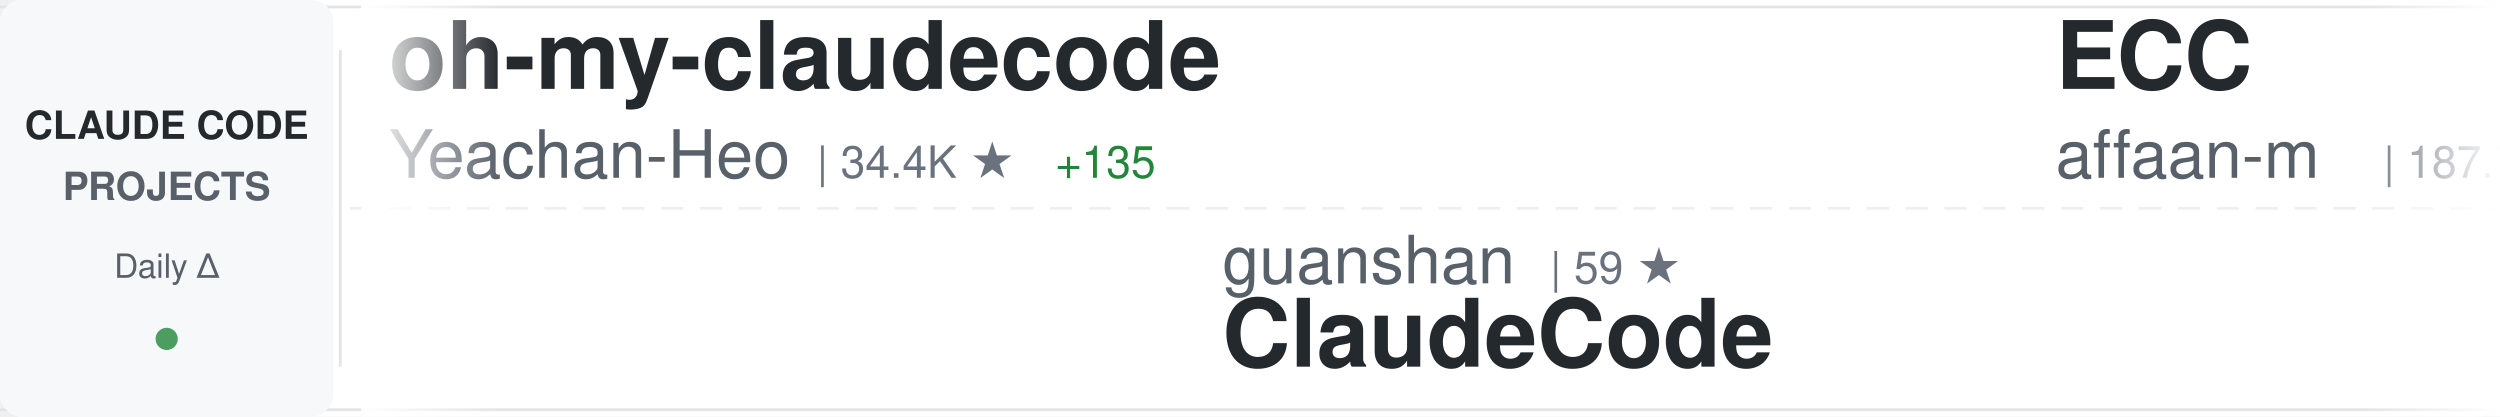
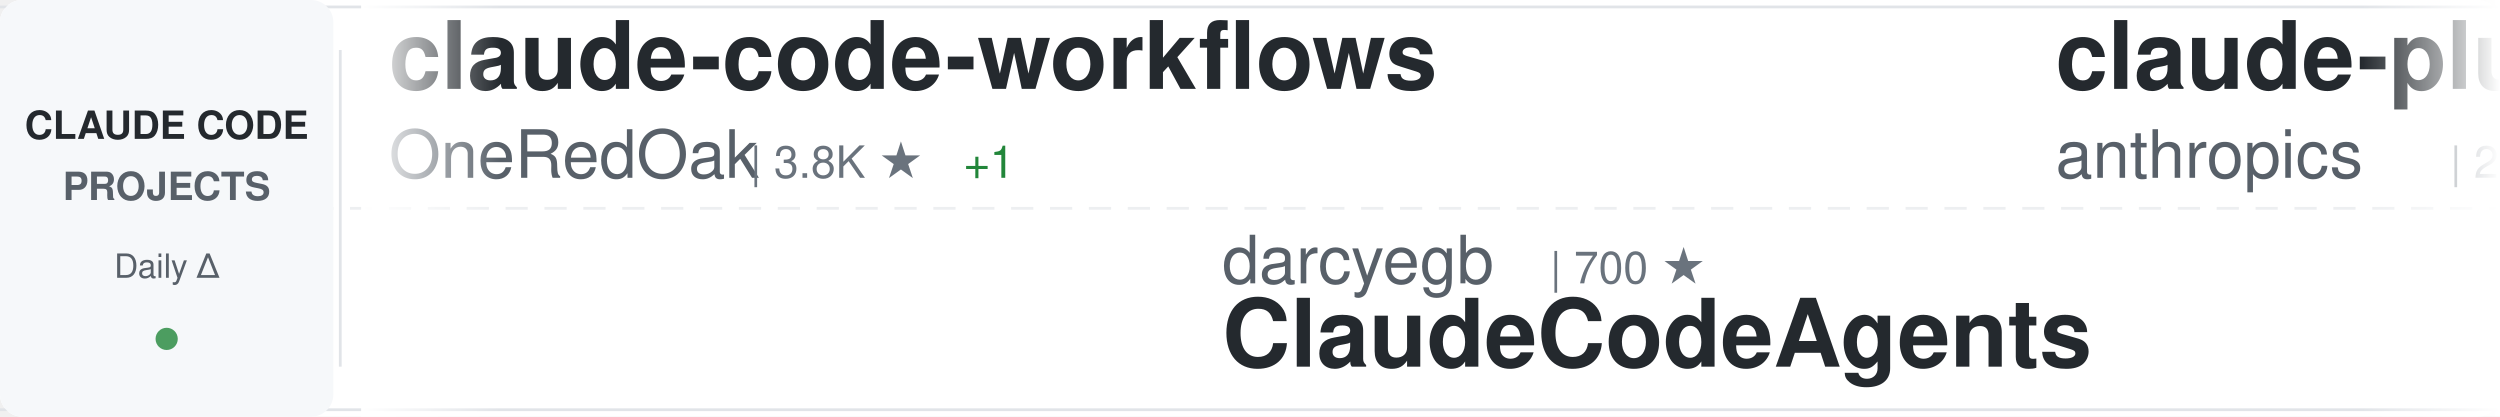
<svg xmlns="http://www.w3.org/2000/svg" width="900" height="150">
  <defs>
    <linearGradient id="awesomeLeftFade" x1="0%" y1="0%" x2="100%" y2="0%">
      <stop offset="0%" style="stop-color:#ffffff;stop-opacity:1" />
      <stop offset="100%" style="stop-color:#ffffff;stop-opacity:0" />
    </linearGradient>
    <linearGradient id="awesomeRightFade" x1="0%" y1="0%" x2="100%" y2="0%">
      <stop offset="0%" style="stop-color:#ffffff;stop-opacity:0" />
      <stop offset="100%" style="stop-color:#ffffff;stop-opacity:1" />
    </linearGradient>
  </defs>
  <rect width="900" height="150" fill="#ffffff" rx="8" />
  <rect x="0" y="2" width="900" height="1" fill="#e1e4e8" />
  <rect x="0" y="147" width="900" height="1" fill="#e1e4e8" />
  <line x1="0" y1="75" x2="900" y2="75" stroke="#e1e4e8" stroke-width="1" stroke-dasharray="8 6" opacity="0.6" />
  <rect x="0" y="0" width="120" height="150" fill="#f6f8fa" rx="8" />
  <text x="60" y="50" font-family="-apple-system, BlinkMacSystemFont, 'Segoe UI', Helvetica, Arial, sans-serif" font-size="14" font-weight="600" fill="#24292e" text-anchor="middle">CLAUDE CODE</text>
  <text x="60" y="72" font-family="-apple-system, BlinkMacSystemFont, 'Segoe UI', Helvetica, Arial, sans-serif" font-size="14" font-weight="600" fill="#586069" text-anchor="middle">PROJECTS</text>
  <text x="60" y="100" font-family="-apple-system, BlinkMacSystemFont, 'Segoe UI', Helvetica, Arial, sans-serif" font-size="12" font-weight="500" fill="#586069" text-anchor="middle">Daily Δ</text>
  <circle cx="60" cy="122" r="4" fill="#22863a" opacity="0.8" />
  <rect x="122" y="18" width="1" height="114" fill="#e1e4e8" />
  <clipPath id="awesomeTickerClip">
    <rect x="130" y="0" width="770" height="150" />
  </clipPath>
  <g clip-path="url(#awesomeTickerClip)">
    <g id="awesomeTickerItems">
      <animateTransform attributeName="transform" attributeType="XML" type="translate" from="0 0" to="-3000 0" dur="54s" repeatCount="indefinite" />
      <g transform="translate(0, 0)">
-         <text x="140" y="32" font-family="-apple-system, BlinkMacSystemFont, 'Segoe UI', Helvetica, Arial, sans-serif" font-size="34" font-weight="600" fill="#24292e">oh-my-claudecode</text>
-         <text x="140" y="64" font-family="-apple-system, BlinkMacSystemFont, 'Segoe UI', Helvetica, Arial, sans-serif" font-size="24" font-weight="400" fill="#586069">Yeachan-Heo</text>
-         <text x="294" y="64" font-family="-apple-system, BlinkMacSystemFont, 'Segoe UI', Helvetica, Arial, sans-serif" font-size="16" font-weight="500" fill="#6a737d">| 34.4K ★</text>
-         <text x="380" y="64" font-family="-apple-system, BlinkMacSystemFont, 'Segoe UI', Helvetica, Arial, sans-serif" font-size="16" font-weight="500" fill="#22863a"> +135</text>
+         <text x="140" y="32" font-family="-apple-system, BlinkMacSystemFont, 'Segoe UI', Helvetica, Arial, sans-serif" font-size="34" font-weight="600" fill="#24292e">claude-code-workflows</text>
+         <text x="140" y="64" font-family="-apple-system, BlinkMacSystemFont, 'Segoe UI', Helvetica, Arial, sans-serif" font-size="24" font-weight="400" fill="#586069">OneRedOak</text>
+         <text x="270" y="64" font-family="-apple-system, BlinkMacSystemFont, 'Segoe UI', Helvetica, Arial, sans-serif" font-size="16" font-weight="500" fill="#6a737d">| 3.8K ★</text>
+         <text x="347" y="64" font-family="-apple-system, BlinkMacSystemFont, 'Segoe UI', Helvetica, Arial, sans-serif" font-size="16" font-weight="500" fill="#22863a"> +1</text>
      </g>
      <g transform="translate(300, 0)">
-         <text x="140" y="102" font-family="-apple-system, BlinkMacSystemFont, 'Segoe UI', Helvetica, Arial, sans-serif" font-size="24" font-weight="400" fill="#586069">guanshan</text>
-         <text x="258" y="102" font-family="-apple-system, BlinkMacSystemFont, 'Segoe UI', Helvetica, Arial, sans-serif" font-size="16" font-weight="500" fill="#6a737d">| 59 ★</text>
-         <text x="140" y="132" font-family="-apple-system, BlinkMacSystemFont, 'Segoe UI', Helvetica, Arial, sans-serif" font-size="34" font-weight="600" fill="#24292e">ClaudeCode</text>
+         <text x="140" y="102" font-family="-apple-system, BlinkMacSystemFont, 'Segoe UI', Helvetica, Arial, sans-serif" font-size="24" font-weight="400" fill="#586069">darcyegb</text>
+         <text x="258" y="102" font-family="-apple-system, BlinkMacSystemFont, 'Segoe UI', Helvetica, Arial, sans-serif" font-size="16" font-weight="500" fill="#6a737d">| 700 ★</text>
+         <text x="140" y="132" font-family="-apple-system, BlinkMacSystemFont, 'Segoe UI', Helvetica, Arial, sans-serif" font-size="34" font-weight="600" fill="#24292e">ClaudeCodeAgents</text>
      </g>
      <g transform="translate(600, 0)">
-         <text x="140" y="32" font-family="-apple-system, BlinkMacSystemFont, 'Segoe UI', Helvetica, Arial, sans-serif" font-size="34" font-weight="600" fill="#24292e">ECC</text>
-         <text x="140" y="64" font-family="-apple-system, BlinkMacSystemFont, 'Segoe UI', Helvetica, Arial, sans-serif" font-size="24" font-weight="400" fill="#586069">affaan-m</text>
-         <text x="258" y="64" font-family="-apple-system, BlinkMacSystemFont, 'Segoe UI', Helvetica, Arial, sans-serif" font-size="16" font-weight="500" fill="#6a737d">| 187.7K ★</text>
-         <text x="353" y="64" font-family="-apple-system, BlinkMacSystemFont, 'Segoe UI', Helvetica, Arial, sans-serif" font-size="16" font-weight="500" fill="#22863a"> +558</text>
+         <text x="140" y="32" font-family="-apple-system, BlinkMacSystemFont, 'Segoe UI', Helvetica, Arial, sans-serif" font-size="34" font-weight="600" fill="#24292e">claude-plugins-official</text>
+         <text x="140" y="64" font-family="-apple-system, BlinkMacSystemFont, 'Segoe UI', Helvetica, Arial, sans-serif" font-size="24" font-weight="400" fill="#586069">anthropics</text>
+         <text x="282" y="64" font-family="-apple-system, BlinkMacSystemFont, 'Segoe UI', Helvetica, Arial, sans-serif" font-size="16" font-weight="500" fill="#6a737d">| 21.0K ★</text>
+         <text x="368" y="64" font-family="-apple-system, BlinkMacSystemFont, 'Segoe UI', Helvetica, Arial, sans-serif" font-size="16" font-weight="500" fill="#22863a"> +582</text>
      </g>
      <g transform="translate(900, 0)">
-         <text x="140" y="102" font-family="-apple-system, BlinkMacSystemFont, 'Segoe UI', Helvetica, Arial, sans-serif" font-size="24" font-weight="400" fill="#586069">1rgs</text>
-         <text x="210" y="102" font-family="-apple-system, BlinkMacSystemFont, 'Segoe UI', Helvetica, Arial, sans-serif" font-size="16" font-weight="500" fill="#6a737d">| 3.6K ★</text>
-         <text x="287" y="102" font-family="-apple-system, BlinkMacSystemFont, 'Segoe UI', Helvetica, Arial, sans-serif" font-size="16" font-weight="500" fill="#22863a"> +3</text>
-         <text x="140" y="132" font-family="-apple-system, BlinkMacSystemFont, 'Segoe UI', Helvetica, Arial, sans-serif" font-size="34" font-weight="600" fill="#24292e">claude-code-proxy</text>
+         <text x="140" y="102" font-family="-apple-system, BlinkMacSystemFont, 'Segoe UI', Helvetica, Arial, sans-serif" font-size="24" font-weight="400" fill="#586069">snarktank</text>
+         <text x="270" y="102" font-family="-apple-system, BlinkMacSystemFont, 'Segoe UI', Helvetica, Arial, sans-serif" font-size="16" font-weight="500" fill="#6a737d">| 19.3K ★</text>
+         <text x="356" y="102" font-family="-apple-system, BlinkMacSystemFont, 'Segoe UI', Helvetica, Arial, sans-serif" font-size="16" font-weight="500" fill="#22863a"> +45</text>
+         <text x="140" y="132" font-family="-apple-system, BlinkMacSystemFont, 'Segoe UI', Helvetica, Arial, sans-serif" font-size="34" font-weight="600" fill="#24292e">ralph</text>
      </g>
      <g transform="translate(1200, 0)">
-         <text x="140" y="32" font-family="-apple-system, BlinkMacSystemFont, 'Segoe UI', Helvetica, Arial, sans-serif" font-size="34" font-weight="600" fill="#24292e">claude-code-settings</text>
-         <text x="140" y="64" font-family="-apple-system, BlinkMacSystemFont, 'Segoe UI', Helvetica, Arial, sans-serif" font-size="24" font-weight="400" fill="#586069">feiskyer</text>
-         <text x="258" y="64" font-family="-apple-system, BlinkMacSystemFont, 'Segoe UI', Helvetica, Arial, sans-serif" font-size="16" font-weight="500" fill="#6a737d">| 1.5K ★</text>
-         <text x="335" y="64" font-family="-apple-system, BlinkMacSystemFont, 'Segoe UI', Helvetica, Arial, sans-serif" font-size="16" font-weight="500" fill="#22863a"> +2</text>
+         <text x="140" y="32" font-family="-apple-system, BlinkMacSystemFont, 'Segoe UI', Helvetica, Arial, sans-serif" font-size="34" font-weight="600" fill="#24292e">claude-code-security-rev...</text>
+         <text x="140" y="64" font-family="-apple-system, BlinkMacSystemFont, 'Segoe UI', Helvetica, Arial, sans-serif" font-size="24" font-weight="400" fill="#586069">anthropics</text>
+         <text x="282" y="64" font-family="-apple-system, BlinkMacSystemFont, 'Segoe UI', Helvetica, Arial, sans-serif" font-size="16" font-weight="500" fill="#6a737d">| 4.7K ★</text>
+         <text x="359" y="64" font-family="-apple-system, BlinkMacSystemFont, 'Segoe UI', Helvetica, Arial, sans-serif" font-size="16" font-weight="500" fill="#22863a"> +15</text>
      </g>
      <g transform="translate(1500, 0)">
-         <text x="140" y="102" font-family="-apple-system, BlinkMacSystemFont, 'Segoe UI', Helvetica, Arial, sans-serif" font-size="24" font-weight="400" fill="#586069">ponponon</text>
-         <text x="258" y="102" font-family="-apple-system, BlinkMacSystemFont, 'Segoe UI', Helvetica, Arial, sans-serif" font-size="16" font-weight="500" fill="#6a737d">| 2.2K ★</text>
-         <text x="335" y="102" font-family="-apple-system, BlinkMacSystemFont, 'Segoe UI', Helvetica, Arial, sans-serif" font-size="16" font-weight="500" fill="#22863a"> +1</text>
-         <text x="140" y="132" font-family="-apple-system, BlinkMacSystemFont, 'Segoe UI', Helvetica, Arial, sans-serif" font-size="34" font-weight="600" fill="#24292e">claude_code_src</text>
+         <text x="140" y="102" font-family="-apple-system, BlinkMacSystemFont, 'Segoe UI', Helvetica, Arial, sans-serif" font-size="24" font-weight="400" fill="#586069">multica-ai</text>
+         <text x="282" y="102" font-family="-apple-system, BlinkMacSystemFont, 'Segoe UI', Helvetica, Arial, sans-serif" font-size="16" font-weight="500" fill="#6a737d">| 141.7K ★</text>
+         <text x="377" y="102" font-family="-apple-system, BlinkMacSystemFont, 'Segoe UI', Helvetica, Arial, sans-serif" font-size="16" font-weight="500" fill="#22863a"> +2.6K</text>
+         <text x="140" y="132" font-family="-apple-system, BlinkMacSystemFont, 'Segoe UI', Helvetica, Arial, sans-serif" font-size="34" font-weight="600" fill="#24292e">andrej-karpathy-skills</text>
      </g>
      <g transform="translate(1800, 0)">
-         <text x="140" y="32" font-family="-apple-system, BlinkMacSystemFont, 'Segoe UI', Helvetica, Arial, sans-serif" font-size="34" font-weight="600" fill="#24292e">skills</text>
-         <text x="140" y="64" font-family="-apple-system, BlinkMacSystemFont, 'Segoe UI', Helvetica, Arial, sans-serif" font-size="24" font-weight="400" fill="#586069">anthropics</text>
-         <text x="282" y="64" font-family="-apple-system, BlinkMacSystemFont, 'Segoe UI', Helvetica, Arial, sans-serif" font-size="16" font-weight="500" fill="#6a737d">| 138.3K ★</text>
-         <text x="377" y="64" font-family="-apple-system, BlinkMacSystemFont, 'Segoe UI', Helvetica, Arial, sans-serif" font-size="16" font-weight="500" fill="#22863a"> +630</text>
+         <text x="140" y="32" font-family="-apple-system, BlinkMacSystemFont, 'Segoe UI', Helvetica, Arial, sans-serif" font-size="34" font-weight="600" fill="#24292e">claude-code-tudou</text>
+         <text x="140" y="64" font-family="-apple-system, BlinkMacSystemFont, 'Segoe UI', Helvetica, Arial, sans-serif" font-size="24" font-weight="400" fill="#586069">AICoderTudou</text>
+         <text x="306" y="64" font-family="-apple-system, BlinkMacSystemFont, 'Segoe UI', Helvetica, Arial, sans-serif" font-size="16" font-weight="500" fill="#6a737d">| 502 ★</text>
      </g>
      <g transform="translate(2100, 0)">
-         <text x="140" y="102" font-family="-apple-system, BlinkMacSystemFont, 'Segoe UI', Helvetica, Arial, sans-serif" font-size="24" font-weight="400" fill="#586069">Piebald-AI</text>
-         <text x="282" y="102" font-family="-apple-system, BlinkMacSystemFont, 'Segoe UI', Helvetica, Arial, sans-serif" font-size="16" font-weight="500" fill="#6a737d">| 10.4K ★</text>
-         <text x="368" y="102" font-family="-apple-system, BlinkMacSystemFont, 'Segoe UI', Helvetica, Arial, sans-serif" font-size="16" font-weight="500" fill="#22863a"> +24</text>
-         <text x="140" y="132" font-family="-apple-system, BlinkMacSystemFont, 'Segoe UI', Helvetica, Arial, sans-serif" font-size="34" font-weight="600" fill="#24292e">claude-code-system-promp...</text>
+         <text x="140" y="102" font-family="-apple-system, BlinkMacSystemFont, 'Segoe UI', Helvetica, Arial, sans-serif" font-size="24" font-weight="400" fill="#586069">777genius</text>
+         <text x="270" y="102" font-family="-apple-system, BlinkMacSystemFont, 'Segoe UI', Helvetica, Arial, sans-serif" font-size="16" font-weight="500" fill="#6a737d">| 913 ★</text>
+         <text x="140" y="132" font-family="-apple-system, BlinkMacSystemFont, 'Segoe UI', Helvetica, Arial, sans-serif" font-size="34" font-weight="600" fill="#24292e">claude-code-source-code</text>
      </g>
      <g transform="translate(2400, 0)">
-         <text x="140" y="32" font-family="-apple-system, BlinkMacSystemFont, 'Segoe UI', Helvetica, Arial, sans-serif" font-size="34" font-weight="600" fill="#24292e">how-claude-code-works</text>
-         <text x="140" y="64" font-family="-apple-system, BlinkMacSystemFont, 'Segoe UI', Helvetica, Arial, sans-serif" font-size="24" font-weight="400" fill="#586069">Windy3f3f3f3f</text>
-         <text x="318" y="64" font-family="-apple-system, BlinkMacSystemFont, 'Segoe UI', Helvetica, Arial, sans-serif" font-size="16" font-weight="500" fill="#6a737d">| 2.4K ★</text>
-         <text x="395" y="64" font-family="-apple-system, BlinkMacSystemFont, 'Segoe UI', Helvetica, Arial, sans-serif" font-size="16" font-weight="500" fill="#22863a"> +11</text>
+         <text x="140" y="32" font-family="-apple-system, BlinkMacSystemFont, 'Segoe UI', Helvetica, Arial, sans-serif" font-size="34" font-weight="600" fill="#24292e">Claude-code</text>
+         <text x="140" y="64" font-family="-apple-system, BlinkMacSystemFont, 'Segoe UI', Helvetica, Arial, sans-serif" font-size="24" font-weight="400" fill="#586069">fazxes</text>
+         <text x="234" y="64" font-family="-apple-system, BlinkMacSystemFont, 'Segoe UI', Helvetica, Arial, sans-serif" font-size="16" font-weight="500" fill="#6a737d">| 217 ★</text>
+         <text x="302" y="64" font-family="-apple-system, BlinkMacSystemFont, 'Segoe UI', Helvetica, Arial, sans-serif" font-size="16" font-weight="500" fill="#22863a"> +1</text>
      </g>
      <g transform="translate(2700, 0)">
-         <text x="140" y="102" font-family="-apple-system, BlinkMacSystemFont, 'Segoe UI', Helvetica, Arial, sans-serif" font-size="24" font-weight="400" fill="#586069">shanraisshan</text>
-         <text x="306" y="102" font-family="-apple-system, BlinkMacSystemFont, 'Segoe UI', Helvetica, Arial, sans-serif" font-size="16" font-weight="500" fill="#6a737d">| 54.0K ★</text>
-         <text x="392" y="102" font-family="-apple-system, BlinkMacSystemFont, 'Segoe UI', Helvetica, Arial, sans-serif" font-size="16" font-weight="500" fill="#22863a"> +181</text>
-         <text x="140" y="132" font-family="-apple-system, BlinkMacSystemFont, 'Segoe UI', Helvetica, Arial, sans-serif" font-size="34" font-weight="600" fill="#24292e">claude-code-best-practic...</text>
+         <text x="140" y="102" font-family="-apple-system, BlinkMacSystemFont, 'Segoe UI', Helvetica, Arial, sans-serif" font-size="24" font-weight="400" fill="#586069">nanocoai</text>
+         <text x="258" y="102" font-family="-apple-system, BlinkMacSystemFont, 'Segoe UI', Helvetica, Arial, sans-serif" font-size="16" font-weight="500" fill="#6a737d">| 29.1K ★</text>
+         <text x="344" y="102" font-family="-apple-system, BlinkMacSystemFont, 'Segoe UI', Helvetica, Arial, sans-serif" font-size="16" font-weight="500" fill="#22863a"> +81</text>
+         <text x="140" y="132" font-family="-apple-system, BlinkMacSystemFont, 'Segoe UI', Helvetica, Arial, sans-serif" font-size="34" font-weight="600" fill="#24292e">nanoclaw</text>
      </g>
      <g transform="translate(3000, 0)">
-         <text x="140" y="32" font-family="-apple-system, BlinkMacSystemFont, 'Segoe UI', Helvetica, Arial, sans-serif" font-size="34" font-weight="600" fill="#24292e">oh-my-claudecode</text>
-         <text x="140" y="64" font-family="-apple-system, BlinkMacSystemFont, 'Segoe UI', Helvetica, Arial, sans-serif" font-size="24" font-weight="400" fill="#586069">Yeachan-Heo</text>
-         <text x="294" y="64" font-family="-apple-system, BlinkMacSystemFont, 'Segoe UI', Helvetica, Arial, sans-serif" font-size="16" font-weight="500" fill="#6a737d">| 34.4K ★</text>
-         <text x="380" y="64" font-family="-apple-system, BlinkMacSystemFont, 'Segoe UI', Helvetica, Arial, sans-serif" font-size="16" font-weight="500" fill="#22863a"> +135</text>
+         <text x="140" y="32" font-family="-apple-system, BlinkMacSystemFont, 'Segoe UI', Helvetica, Arial, sans-serif" font-size="34" font-weight="600" fill="#24292e">claude-code-workflows</text>
+         <text x="140" y="64" font-family="-apple-system, BlinkMacSystemFont, 'Segoe UI', Helvetica, Arial, sans-serif" font-size="24" font-weight="400" fill="#586069">OneRedOak</text>
+         <text x="270" y="64" font-family="-apple-system, BlinkMacSystemFont, 'Segoe UI', Helvetica, Arial, sans-serif" font-size="16" font-weight="500" fill="#6a737d">| 3.8K ★</text>
+         <text x="347" y="64" font-family="-apple-system, BlinkMacSystemFont, 'Segoe UI', Helvetica, Arial, sans-serif" font-size="16" font-weight="500" fill="#22863a"> +1</text>
      </g>
      <g transform="translate(3300, 0)">
-         <text x="140" y="102" font-family="-apple-system, BlinkMacSystemFont, 'Segoe UI', Helvetica, Arial, sans-serif" font-size="24" font-weight="400" fill="#586069">guanshan</text>
-         <text x="258" y="102" font-family="-apple-system, BlinkMacSystemFont, 'Segoe UI', Helvetica, Arial, sans-serif" font-size="16" font-weight="500" fill="#6a737d">| 59 ★</text>
-         <text x="140" y="132" font-family="-apple-system, BlinkMacSystemFont, 'Segoe UI', Helvetica, Arial, sans-serif" font-size="34" font-weight="600" fill="#24292e">ClaudeCode</text>
+         <text x="140" y="102" font-family="-apple-system, BlinkMacSystemFont, 'Segoe UI', Helvetica, Arial, sans-serif" font-size="24" font-weight="400" fill="#586069">darcyegb</text>
+         <text x="258" y="102" font-family="-apple-system, BlinkMacSystemFont, 'Segoe UI', Helvetica, Arial, sans-serif" font-size="16" font-weight="500" fill="#6a737d">| 700 ★</text>
+         <text x="140" y="132" font-family="-apple-system, BlinkMacSystemFont, 'Segoe UI', Helvetica, Arial, sans-serif" font-size="34" font-weight="600" fill="#24292e">ClaudeCodeAgents</text>
      </g>
      <g transform="translate(3600, 0)">
-         <text x="140" y="32" font-family="-apple-system, BlinkMacSystemFont, 'Segoe UI', Helvetica, Arial, sans-serif" font-size="34" font-weight="600" fill="#24292e">ECC</text>
-         <text x="140" y="64" font-family="-apple-system, BlinkMacSystemFont, 'Segoe UI', Helvetica, Arial, sans-serif" font-size="24" font-weight="400" fill="#586069">affaan-m</text>
-         <text x="258" y="64" font-family="-apple-system, BlinkMacSystemFont, 'Segoe UI', Helvetica, Arial, sans-serif" font-size="16" font-weight="500" fill="#6a737d">| 187.7K ★</text>
-         <text x="353" y="64" font-family="-apple-system, BlinkMacSystemFont, 'Segoe UI', Helvetica, Arial, sans-serif" font-size="16" font-weight="500" fill="#22863a"> +558</text>
+         <text x="140" y="32" font-family="-apple-system, BlinkMacSystemFont, 'Segoe UI', Helvetica, Arial, sans-serif" font-size="34" font-weight="600" fill="#24292e">claude-plugins-official</text>
+         <text x="140" y="64" font-family="-apple-system, BlinkMacSystemFont, 'Segoe UI', Helvetica, Arial, sans-serif" font-size="24" font-weight="400" fill="#586069">anthropics</text>
+         <text x="282" y="64" font-family="-apple-system, BlinkMacSystemFont, 'Segoe UI', Helvetica, Arial, sans-serif" font-size="16" font-weight="500" fill="#6a737d">| 21.0K ★</text>
+         <text x="368" y="64" font-family="-apple-system, BlinkMacSystemFont, 'Segoe UI', Helvetica, Arial, sans-serif" font-size="16" font-weight="500" fill="#22863a"> +582</text>
      </g>
      <g transform="translate(3900, 0)">
-         <text x="140" y="102" font-family="-apple-system, BlinkMacSystemFont, 'Segoe UI', Helvetica, Arial, sans-serif" font-size="24" font-weight="400" fill="#586069">1rgs</text>
-         <text x="210" y="102" font-family="-apple-system, BlinkMacSystemFont, 'Segoe UI', Helvetica, Arial, sans-serif" font-size="16" font-weight="500" fill="#6a737d">| 3.6K ★</text>
-         <text x="287" y="102" font-family="-apple-system, BlinkMacSystemFont, 'Segoe UI', Helvetica, Arial, sans-serif" font-size="16" font-weight="500" fill="#22863a"> +3</text>
-         <text x="140" y="132" font-family="-apple-system, BlinkMacSystemFont, 'Segoe UI', Helvetica, Arial, sans-serif" font-size="34" font-weight="600" fill="#24292e">claude-code-proxy</text>
+         <text x="140" y="102" font-family="-apple-system, BlinkMacSystemFont, 'Segoe UI', Helvetica, Arial, sans-serif" font-size="24" font-weight="400" fill="#586069">snarktank</text>
+         <text x="270" y="102" font-family="-apple-system, BlinkMacSystemFont, 'Segoe UI', Helvetica, Arial, sans-serif" font-size="16" font-weight="500" fill="#6a737d">| 19.3K ★</text>
+         <text x="356" y="102" font-family="-apple-system, BlinkMacSystemFont, 'Segoe UI', Helvetica, Arial, sans-serif" font-size="16" font-weight="500" fill="#22863a"> +45</text>
+         <text x="140" y="132" font-family="-apple-system, BlinkMacSystemFont, 'Segoe UI', Helvetica, Arial, sans-serif" font-size="34" font-weight="600" fill="#24292e">ralph</text>
      </g>
    </g>
  </g>
  <rect x="130" y="0" width="50" height="150" fill="url(#awesomeLeftFade)" />
  <rect x="850" y="0" width="50" height="150" fill="url(#awesomeRightFade)" />
</svg>
